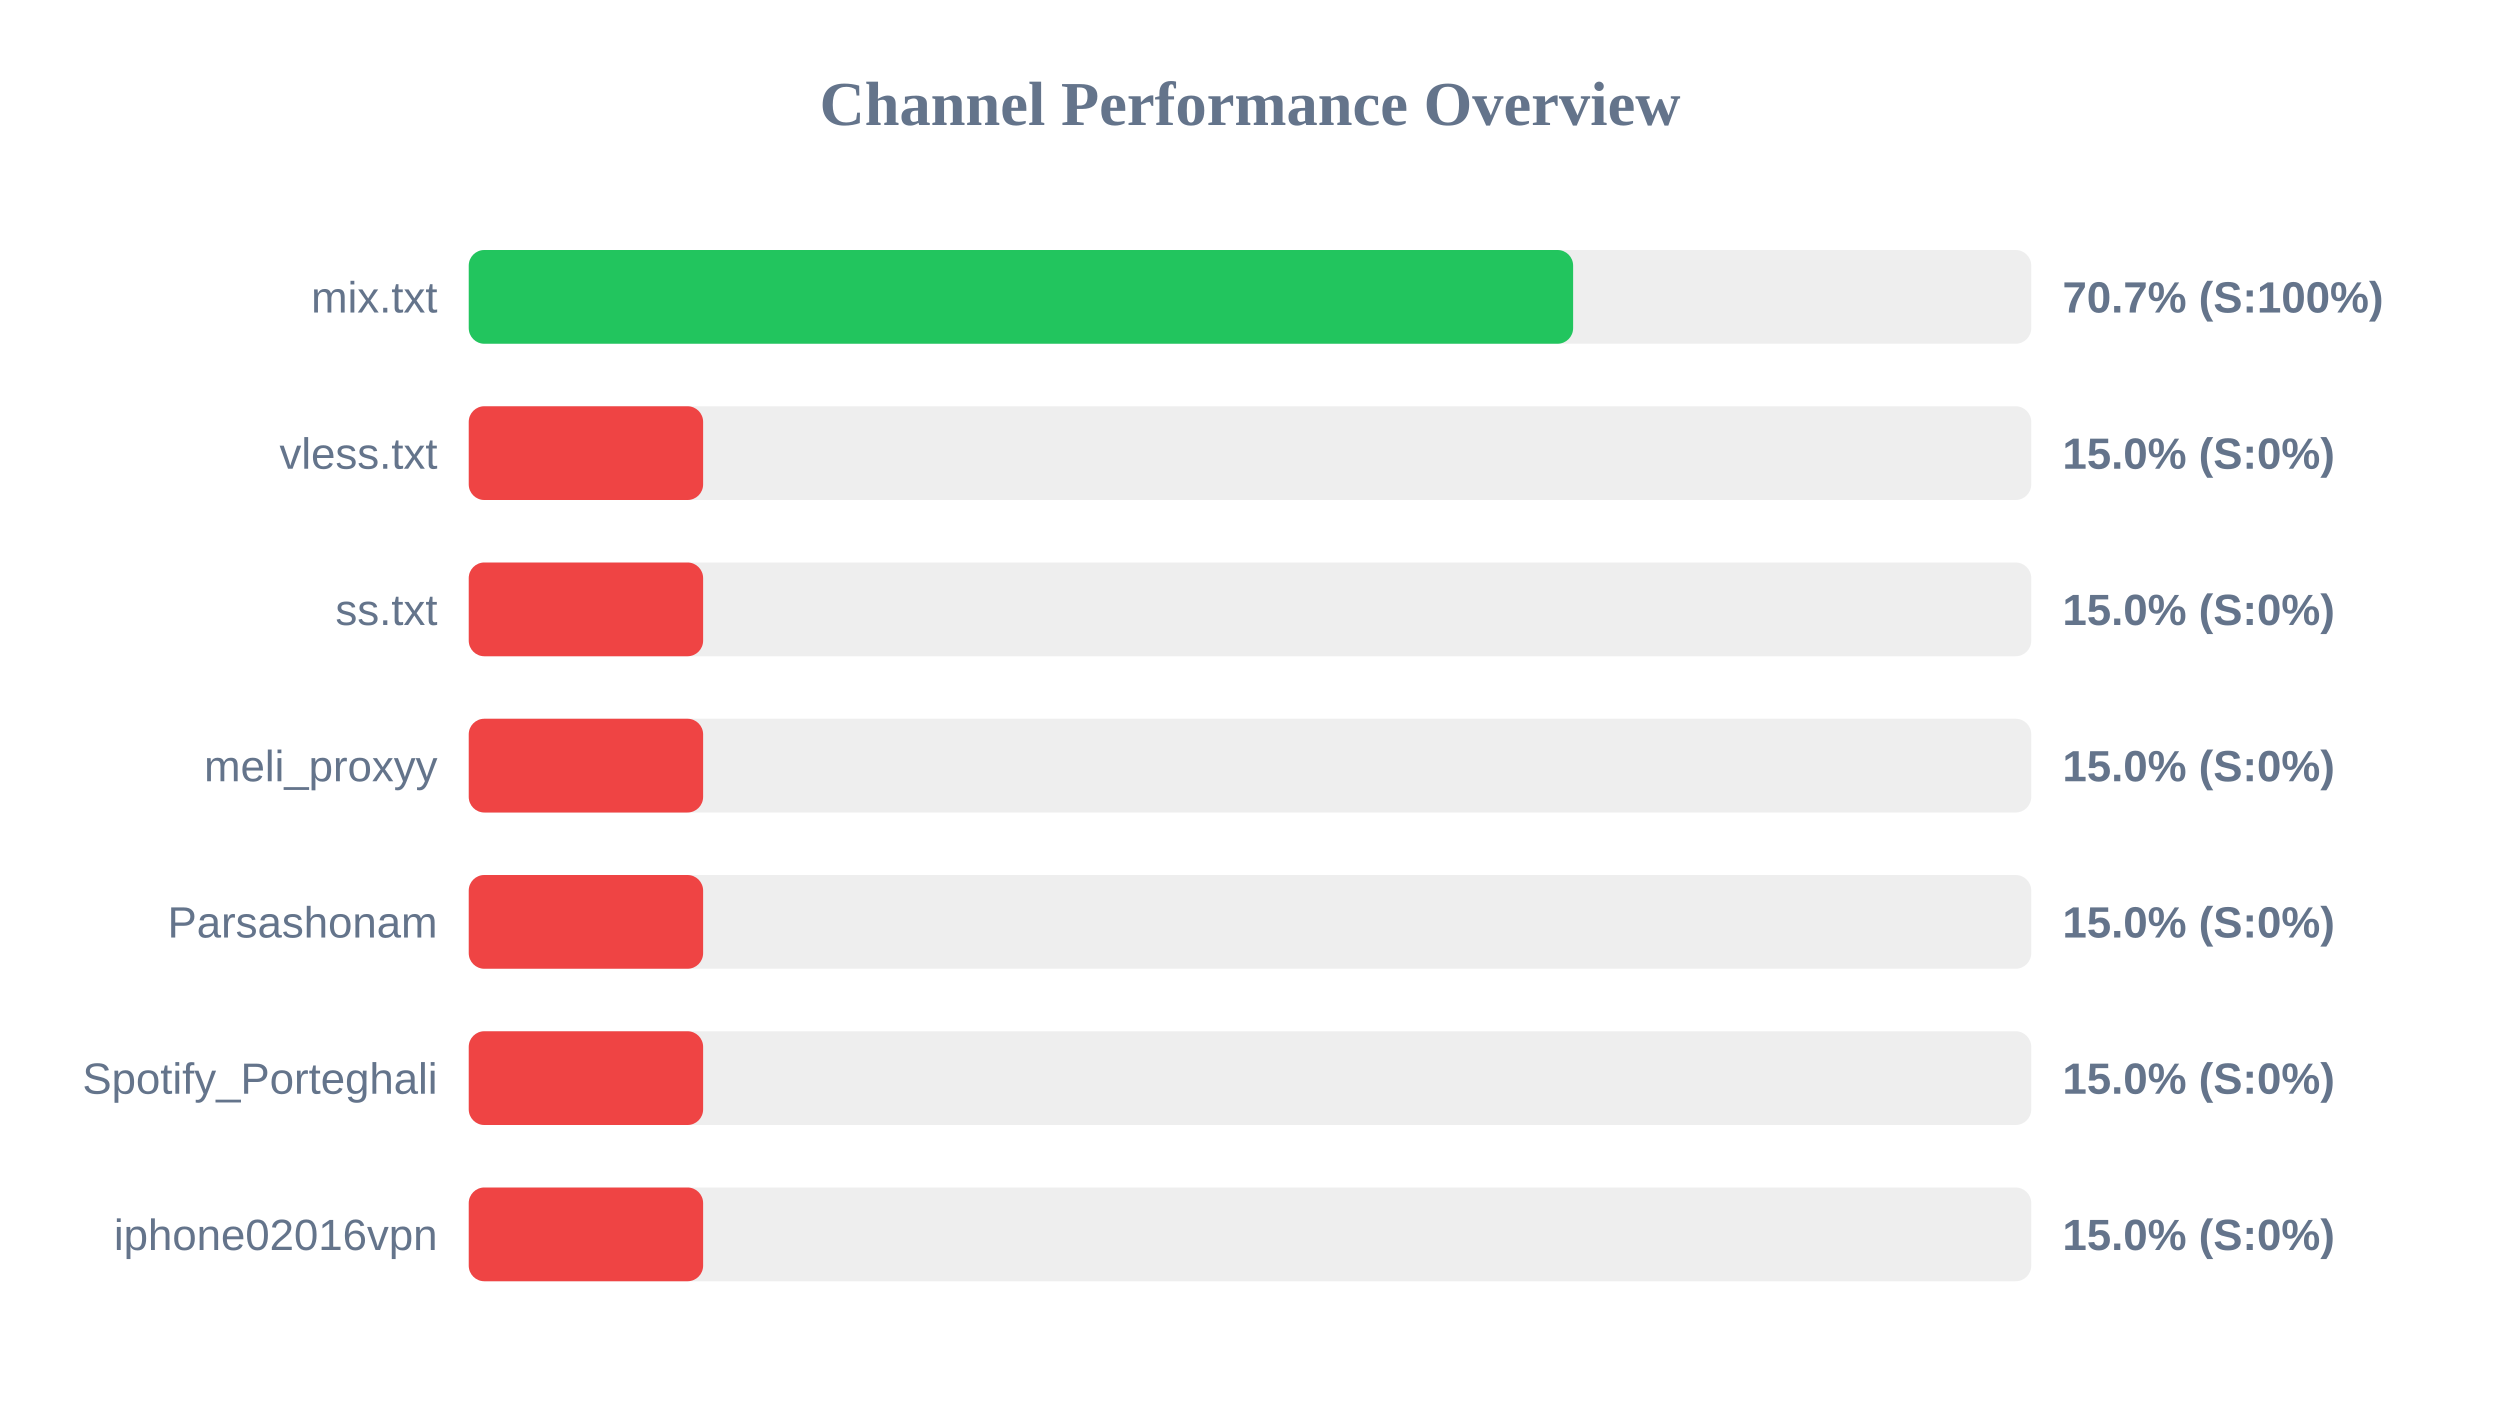
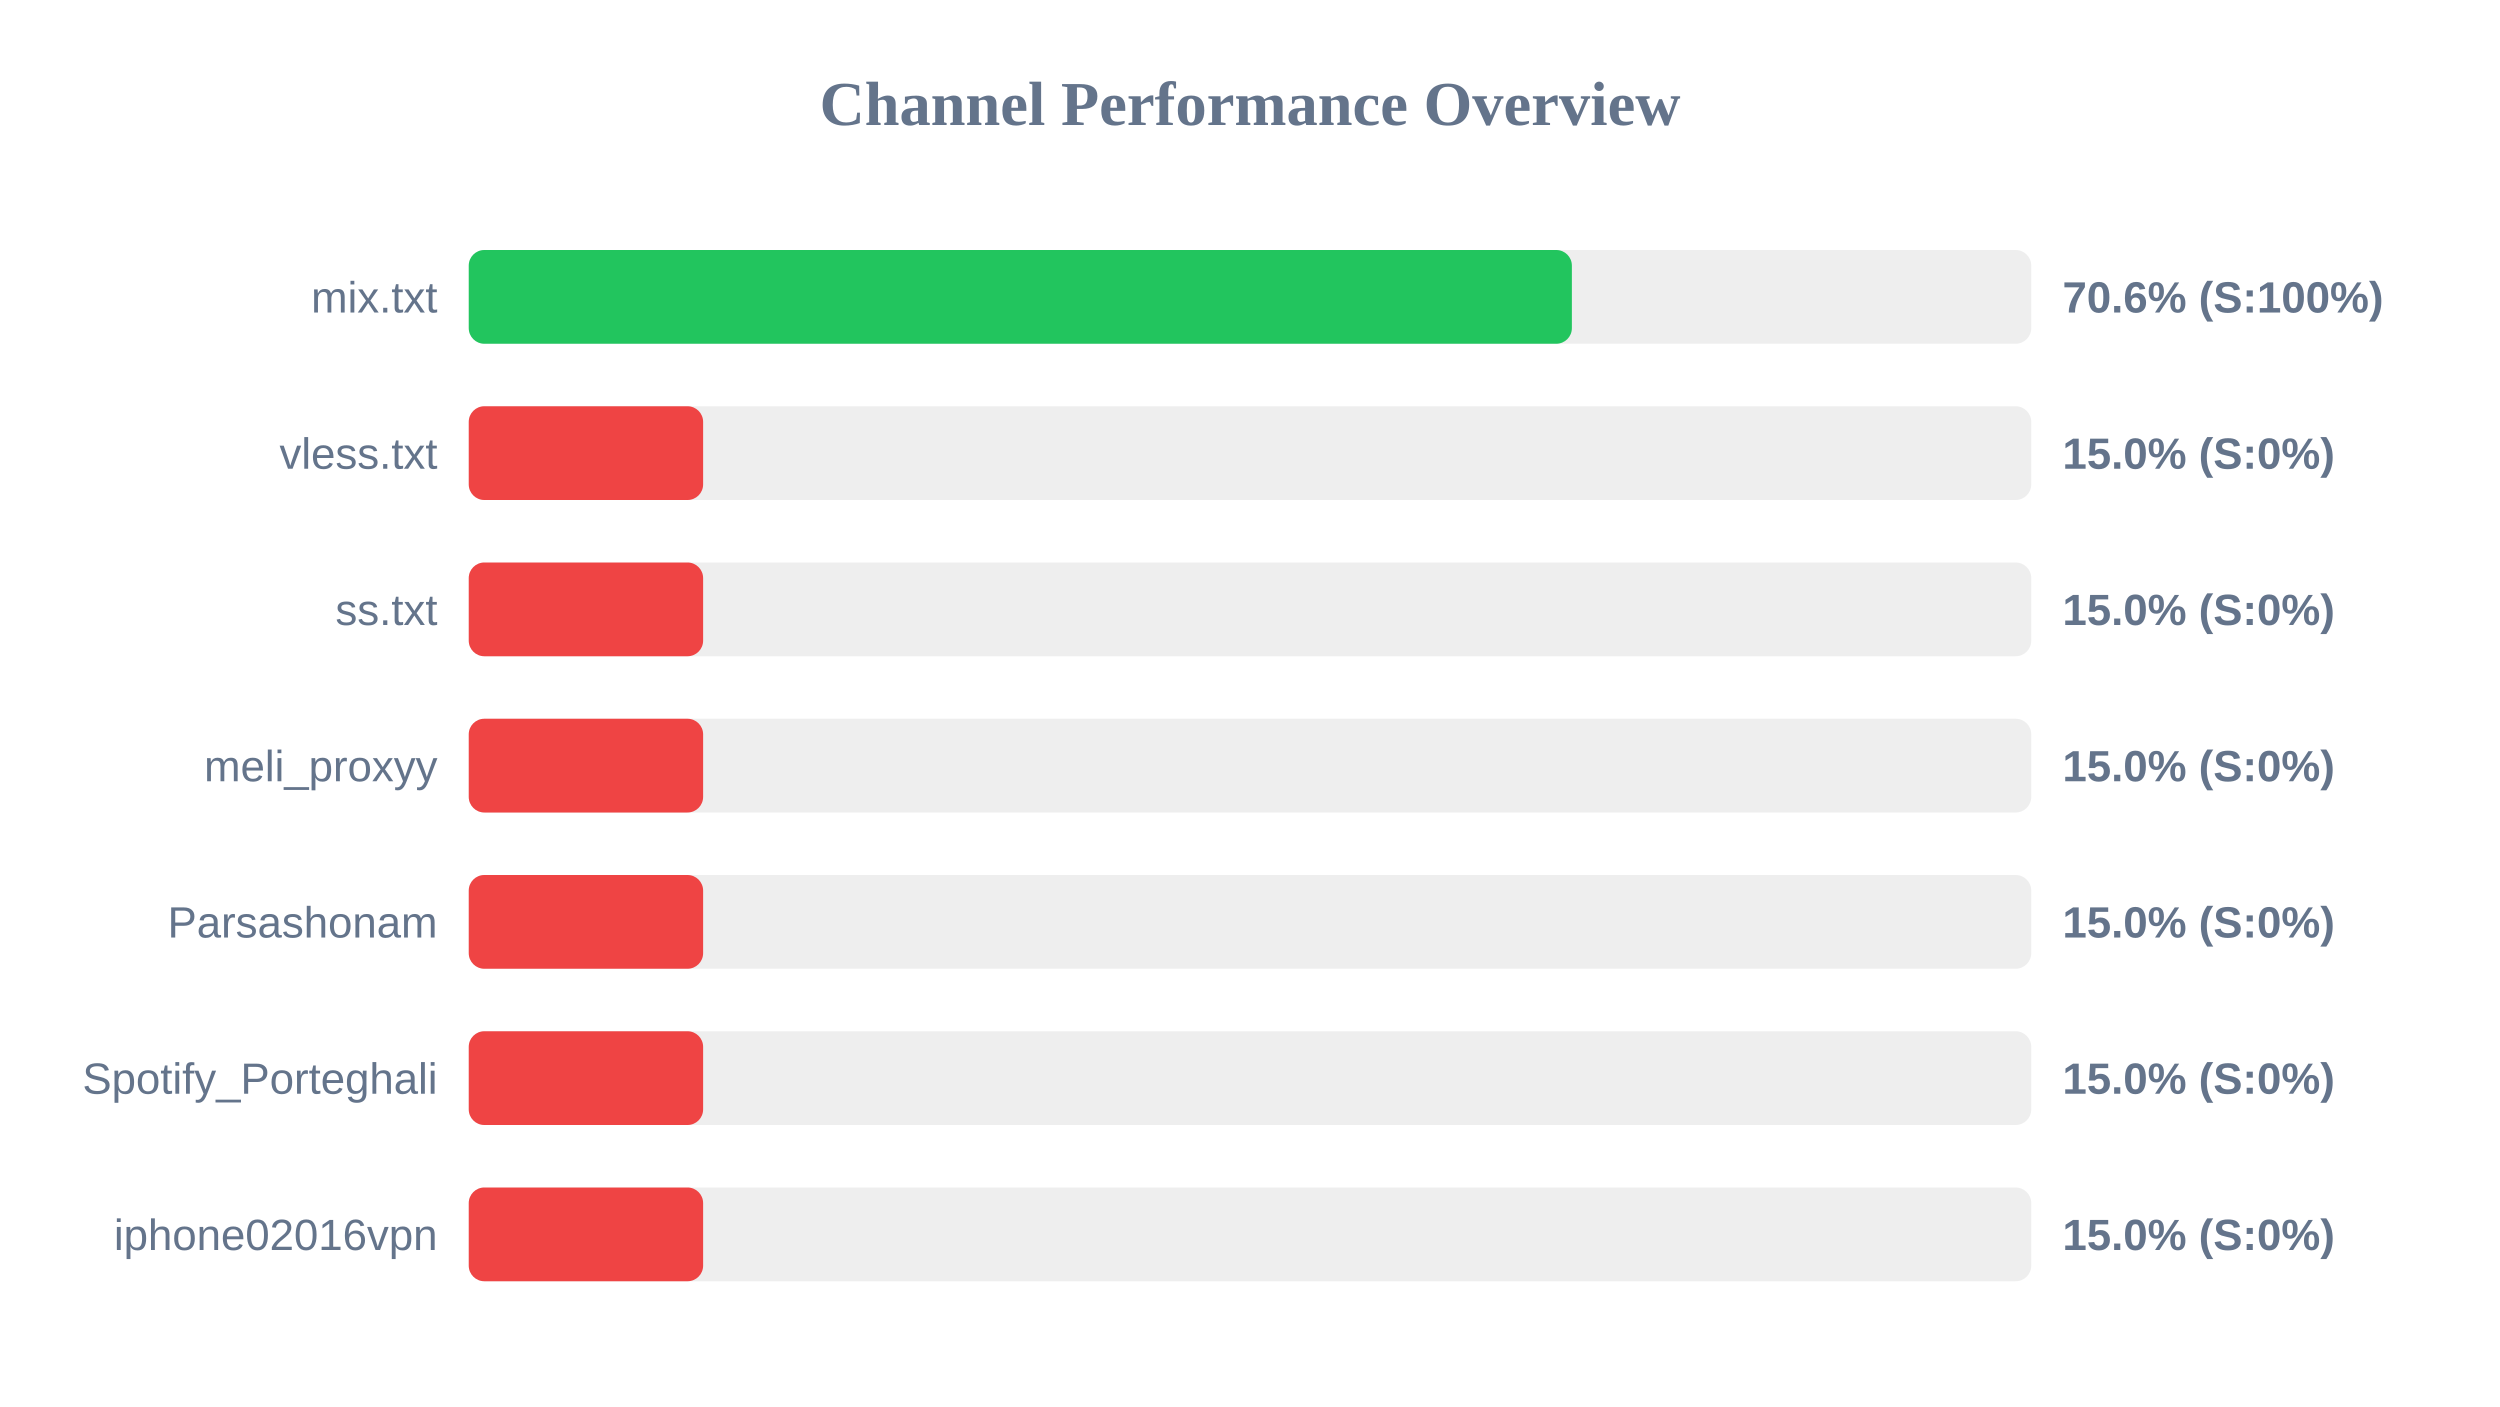
<svg xmlns="http://www.w3.org/2000/svg" width="800" height="450" version="1.1">
  <style>
        .row { font: 14px Arial; fill: #64748b; }
        .score { font: bold 14px Arial; fill: #64748b; }
    </style>
  <text x="400" y="40" text-anchor="middle" font-size="20px" font-weight="bold" fill="#64748b">Channel Performance Overview</text>
  <rect x="150" y="80" width="500" height="30" fill="#eee" rx="5" />
-   <rect x="150" y="80" width="353.4" height="30" fill="#22c55e" rx="5" />
+   <rect x="150" y="80" width="353.0" height="30" fill="#22c55e" rx="5" />
  <text x="140" y="100" text-anchor="end" class="row">mix.txt</text>
-   <text x="660" y="100" text-anchor="start" class="score">70.7% (S:100%)</text>
+   <text x="660" y="100" text-anchor="start" class="score">70.6% (S:100%)</text>
  <rect x="150" y="130" width="500" height="30" fill="#eee" rx="5" />
  <rect x="150" y="130" width="75.0" height="30" fill="#ef4444" rx="5" />
  <text x="140" y="150" text-anchor="end" class="row">vless.txt</text>
  <text x="660" y="150" text-anchor="start" class="score">15.0% (S:0%)</text>
  <rect x="150" y="180" width="500" height="30" fill="#eee" rx="5" />
  <rect x="150" y="180" width="75.0" height="30" fill="#ef4444" rx="5" />
  <text x="140" y="200" text-anchor="end" class="row">ss.txt</text>
  <text x="660" y="200" text-anchor="start" class="score">15.0% (S:0%)</text>
  <rect x="150" y="230" width="500" height="30" fill="#eee" rx="5" />
  <rect x="150" y="230" width="75.0" height="30" fill="#ef4444" rx="5" />
  <text x="140" y="250" text-anchor="end" class="row">meli_proxyy</text>
  <text x="660" y="250" text-anchor="start" class="score">15.0% (S:0%)</text>
  <rect x="150" y="280" width="500" height="30" fill="#eee" rx="5" />
  <rect x="150" y="280" width="75.0" height="30" fill="#ef4444" rx="5" />
  <text x="140" y="300" text-anchor="end" class="row">Parsashonam</text>
  <text x="660" y="300" text-anchor="start" class="score">15.0% (S:0%)</text>
  <rect x="150" y="330" width="500" height="30" fill="#eee" rx="5" />
  <rect x="150" y="330" width="75.0" height="30" fill="#ef4444" rx="5" />
  <text x="140" y="350" text-anchor="end" class="row">Spotify_Porteghali</text>
  <text x="660" y="350" text-anchor="start" class="score">15.0% (S:0%)</text>
  <rect x="150" y="380" width="500" height="30" fill="#eee" rx="5" />
  <rect x="150" y="380" width="75.0" height="30" fill="#ef4444" rx="5" />
  <text x="140" y="400" text-anchor="end" class="row">iphone02016vpn</text>
  <text x="660" y="400" text-anchor="start" class="score">15.0% (S:0%)</text>
</svg>
